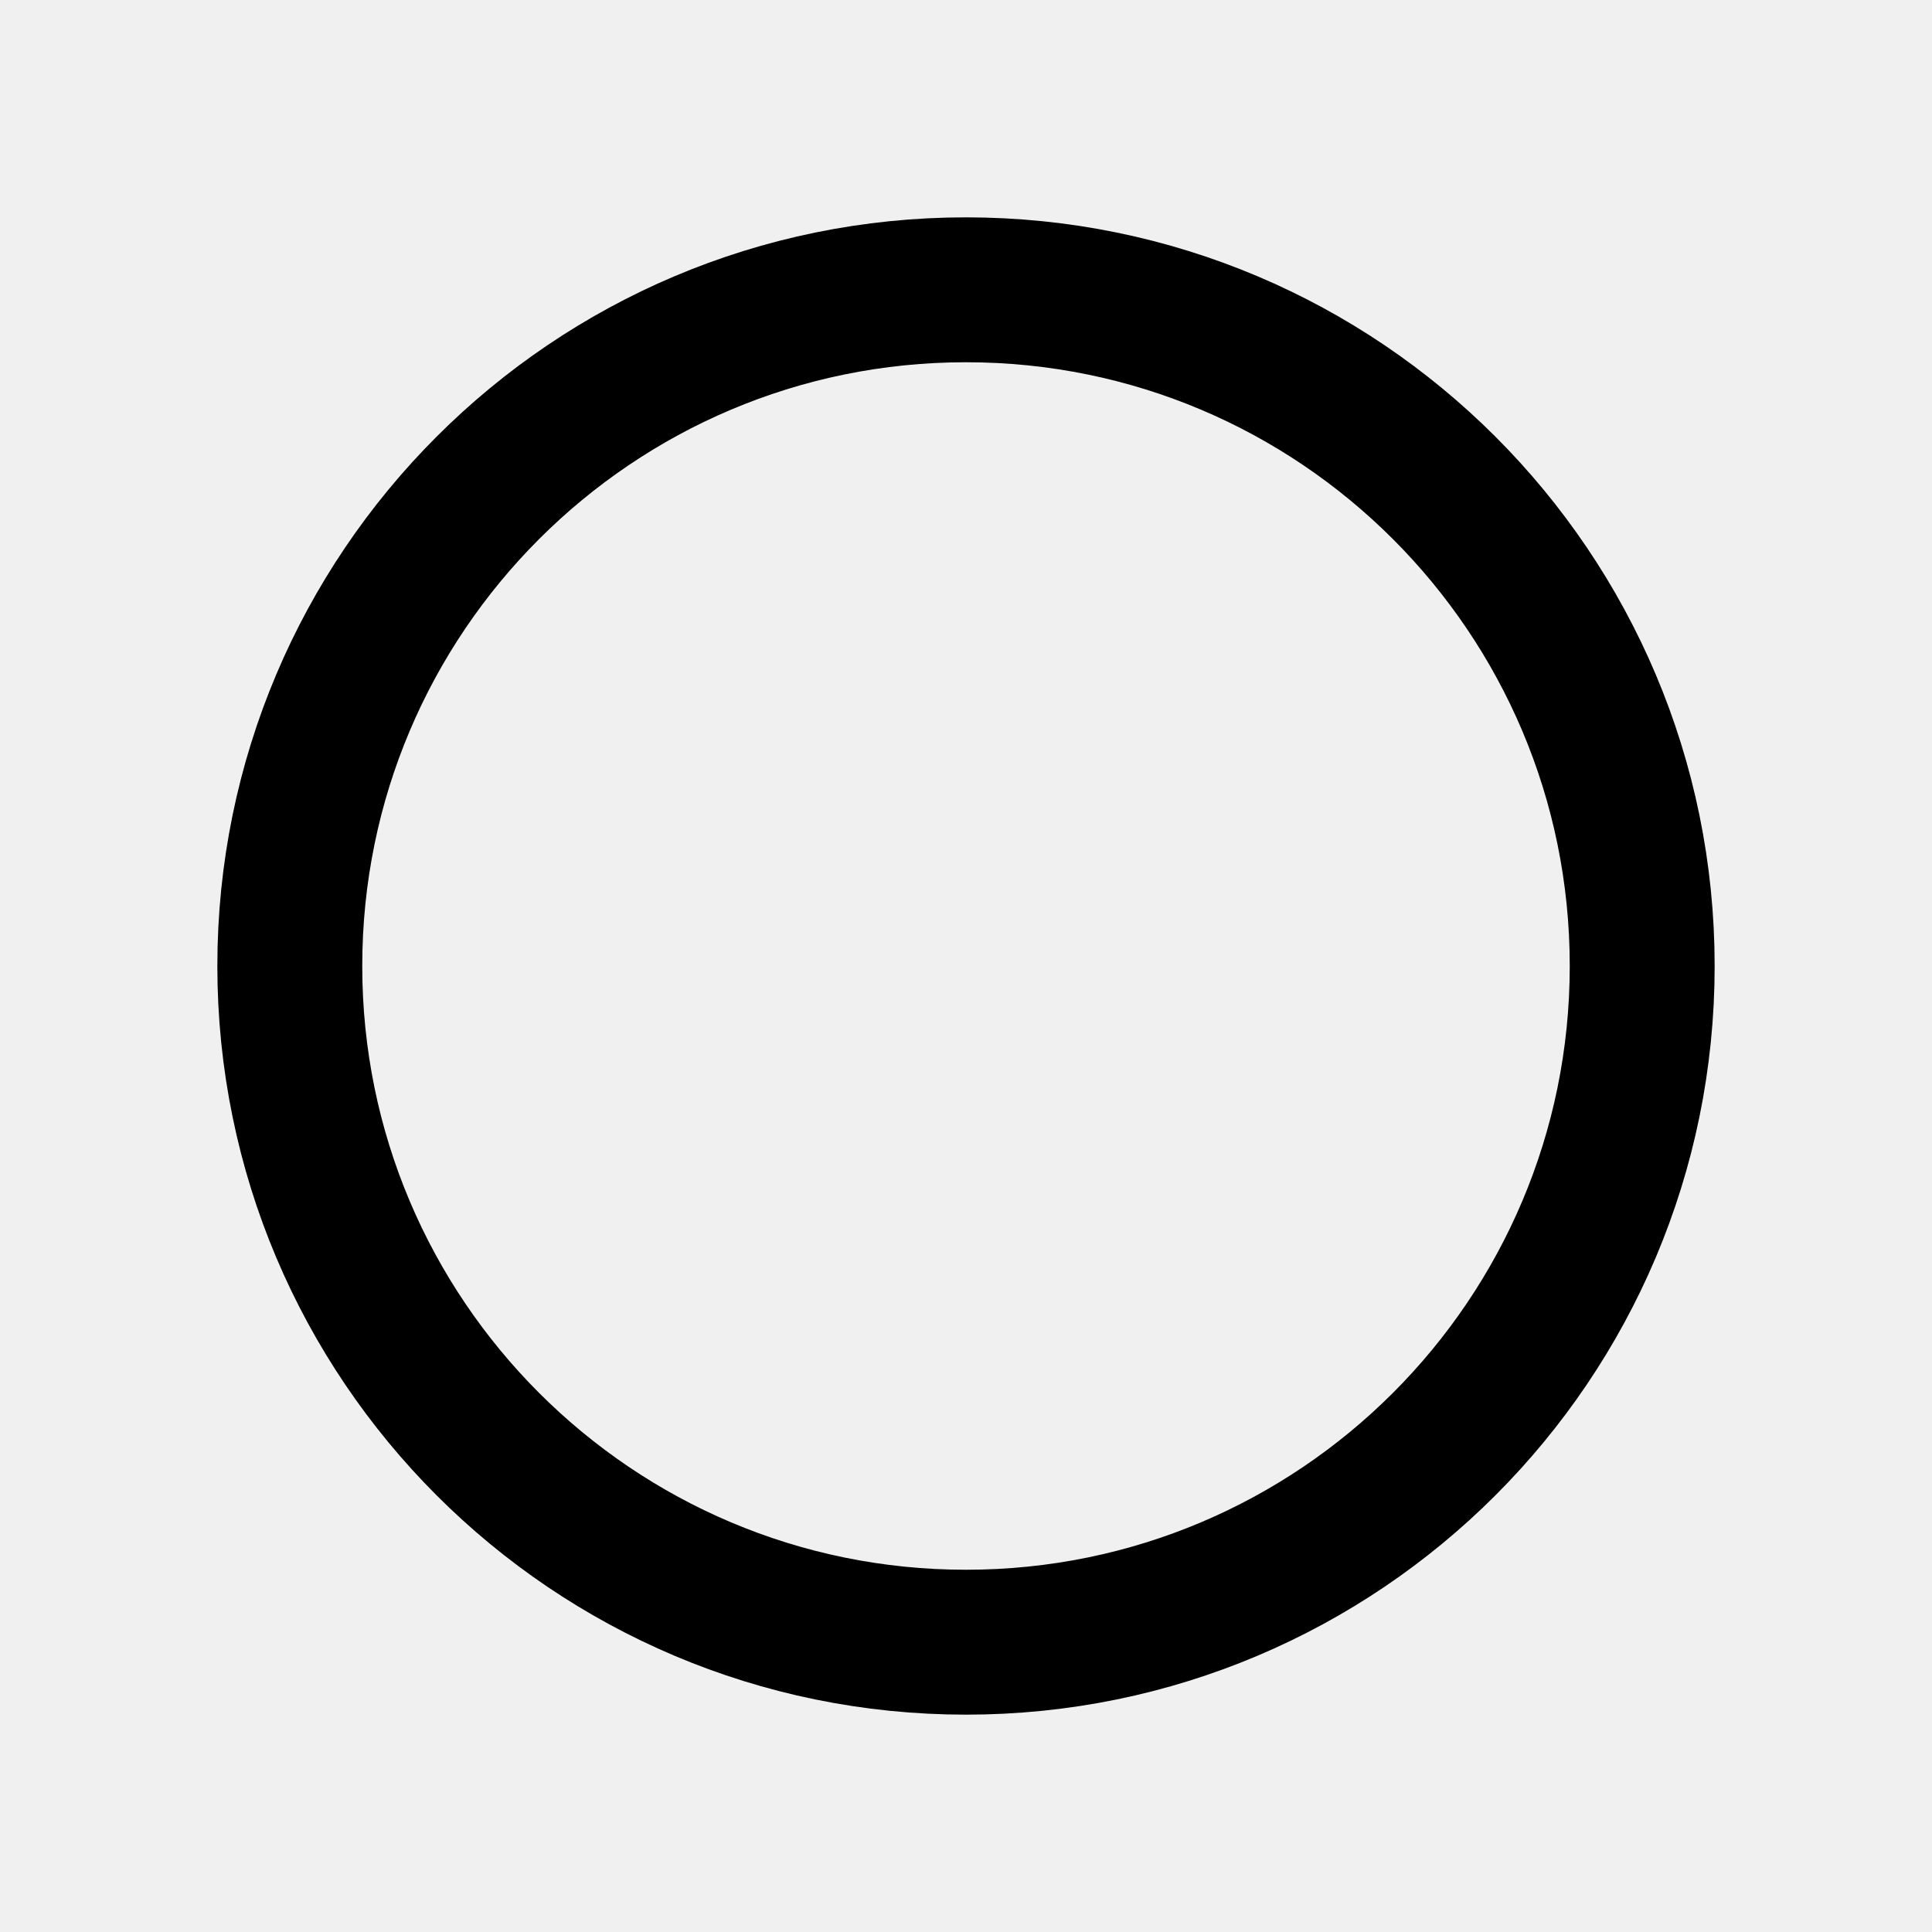
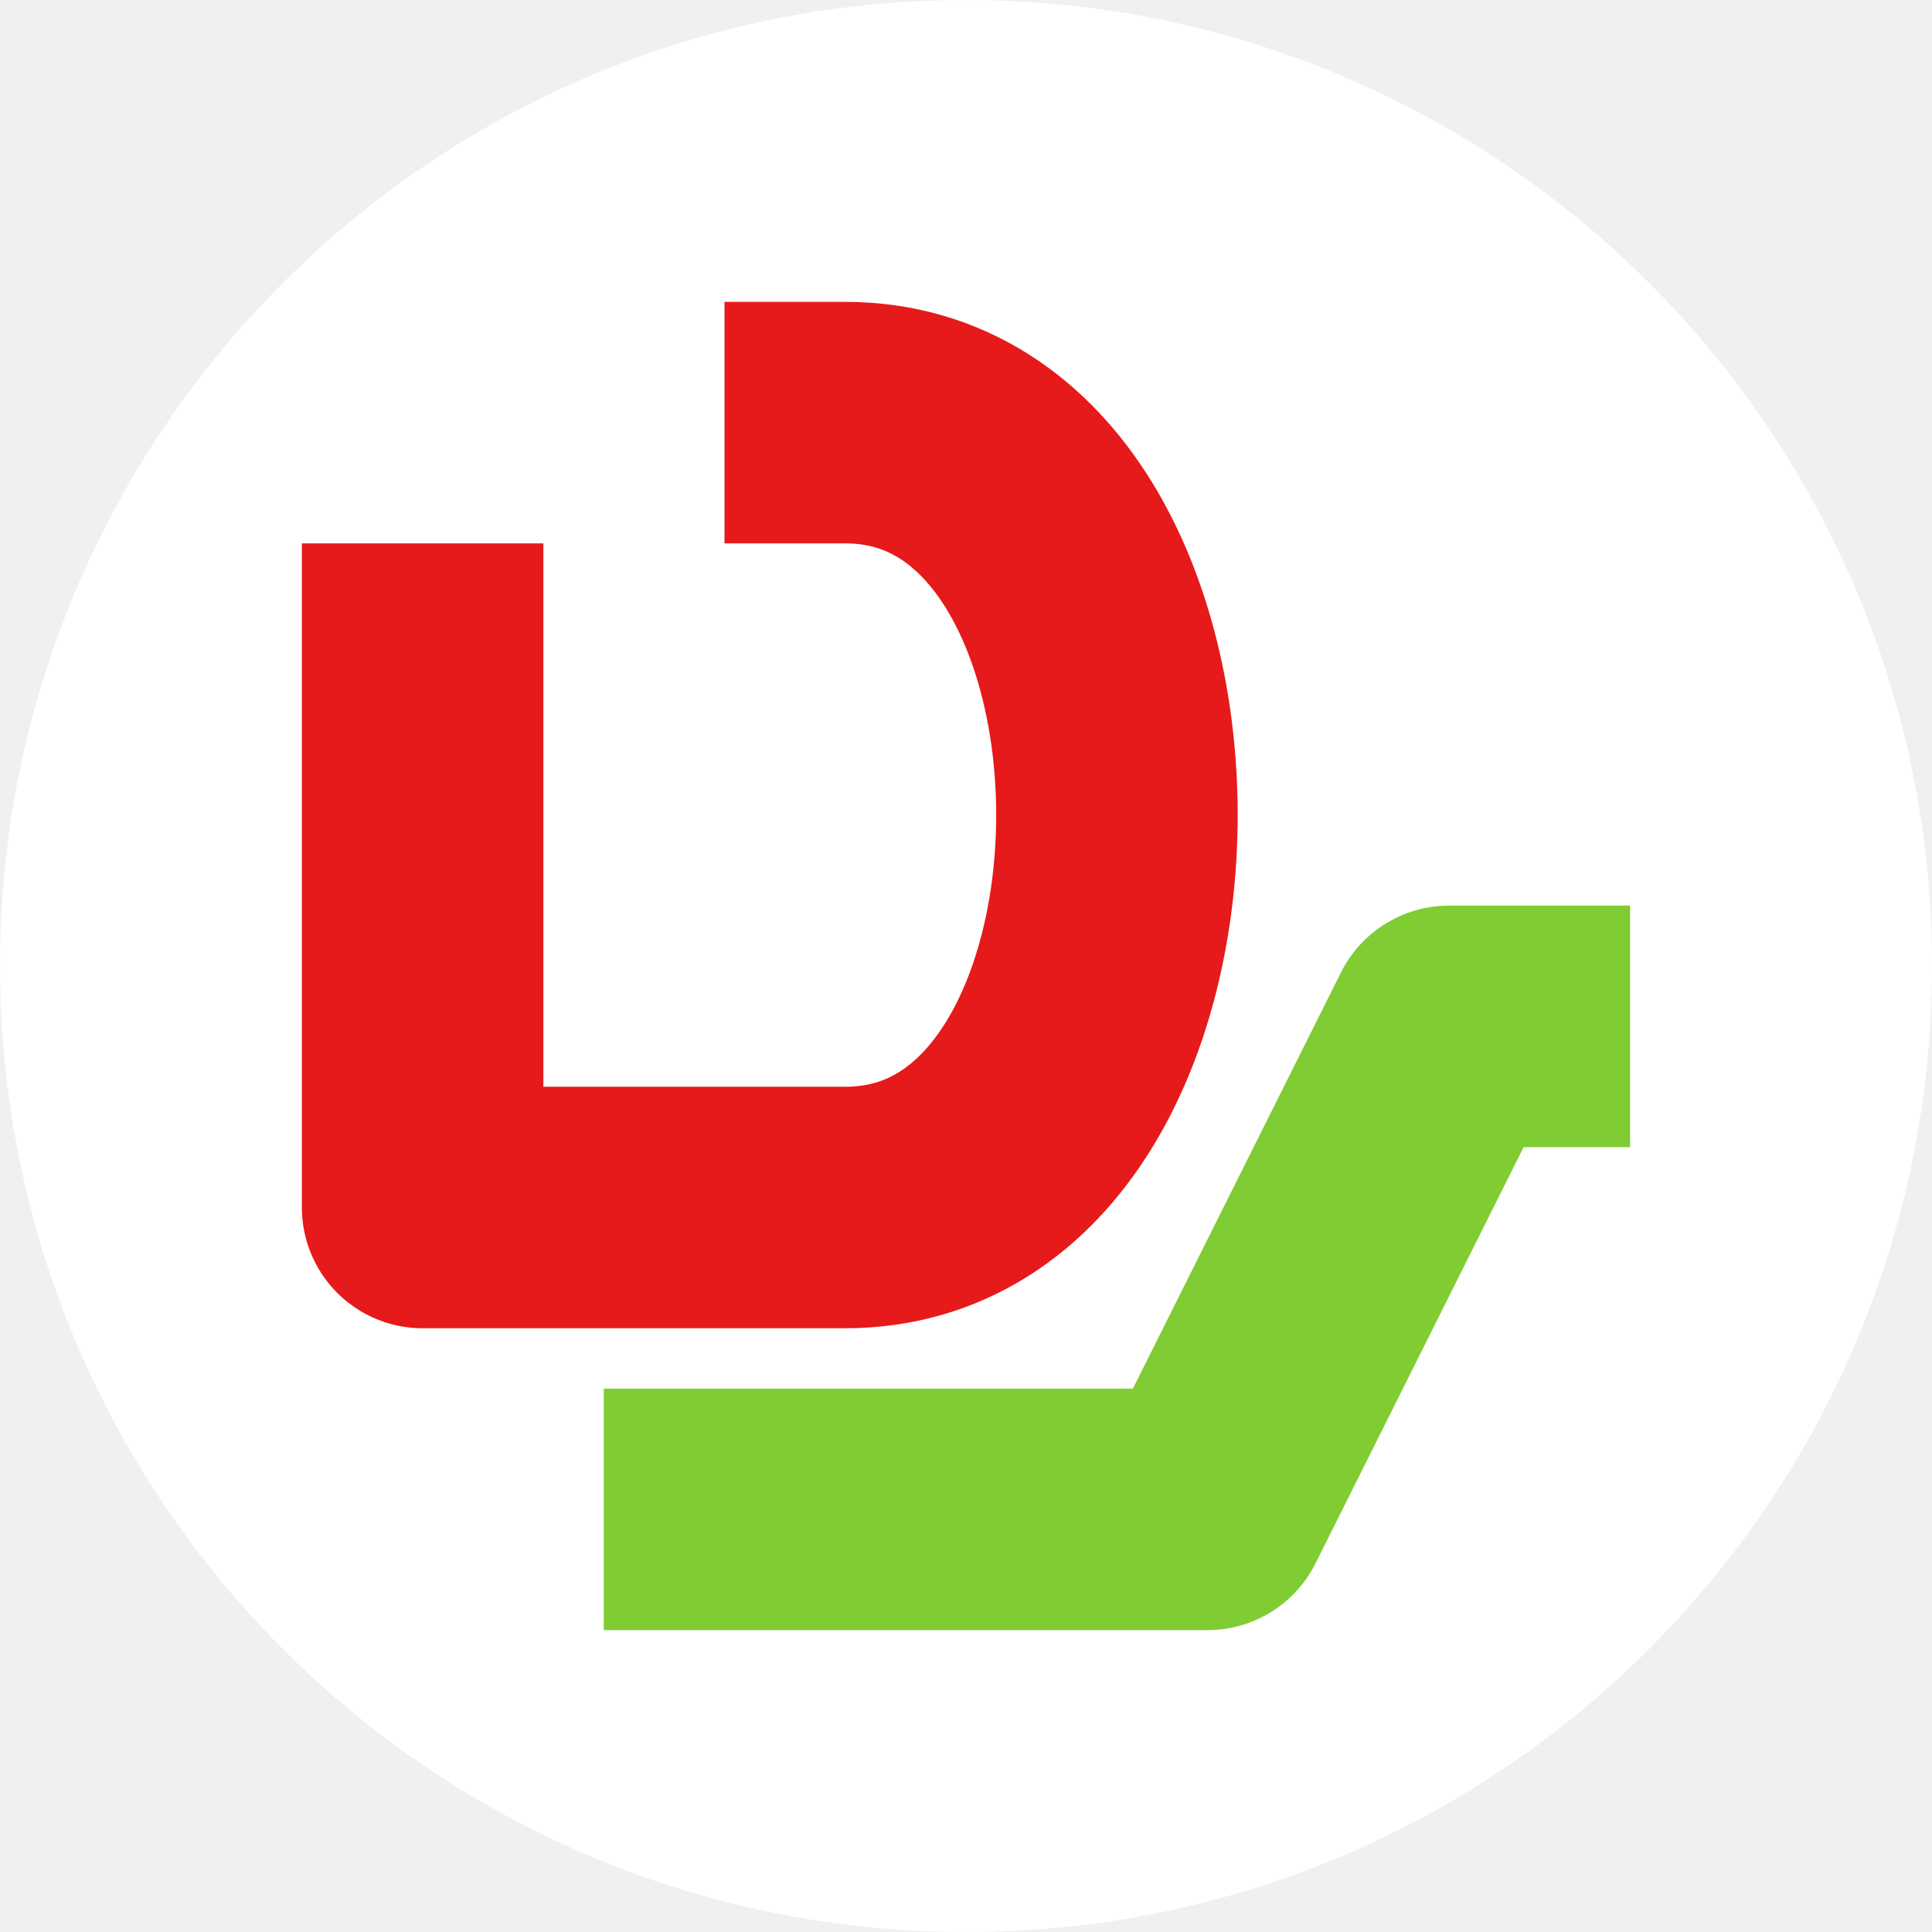
- <svg xmlns="http://www.w3.org/2000/svg" width="20" height="20">
-   <circle stroke="black" fill="none" stroke-width="1.5" cx="10" cy="10" r="7" />
+ <svg xmlns="http://www.w3.org/2000/svg" width="48" height="48" viewBox="0 0 32 32">
+   <circle fill="#ffffff" cx="16" cy="16" r="16" />
+   <g fill="none" stroke-width="4" stroke-linejoin="round">
+     <path stroke="#e61a1a" d="M7 9v11h7c6 0 6-13 0-13h-2" />
+     <path stroke="#80cc33" d="M10 25h10l4-8h3" />
+   </g>
</svg>
